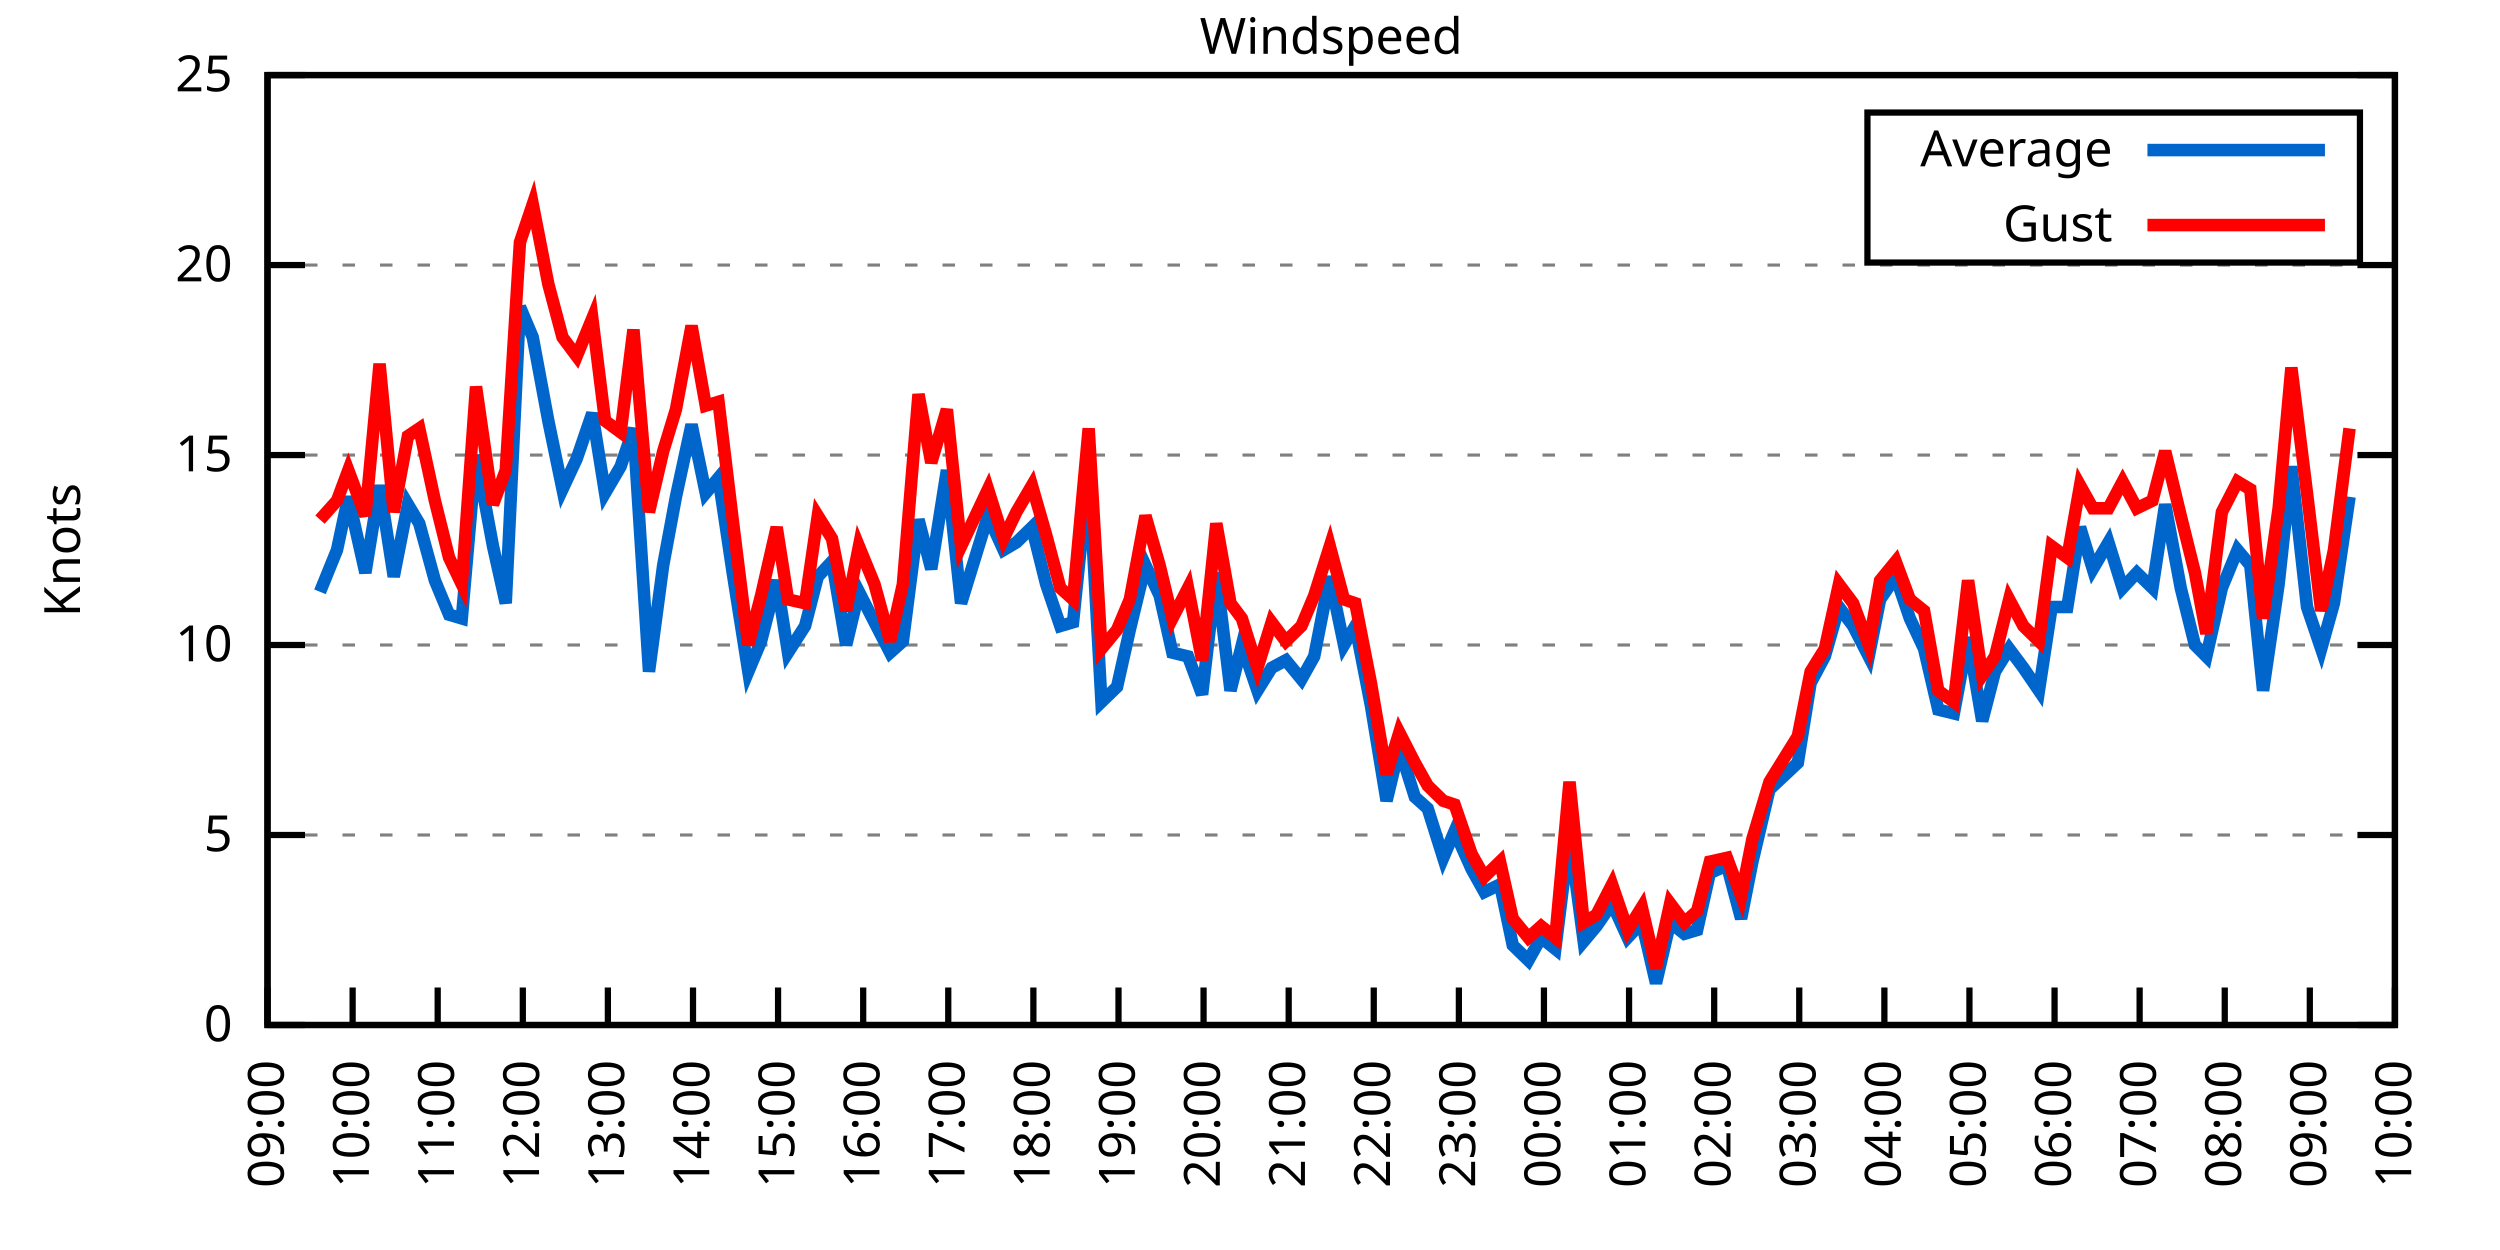
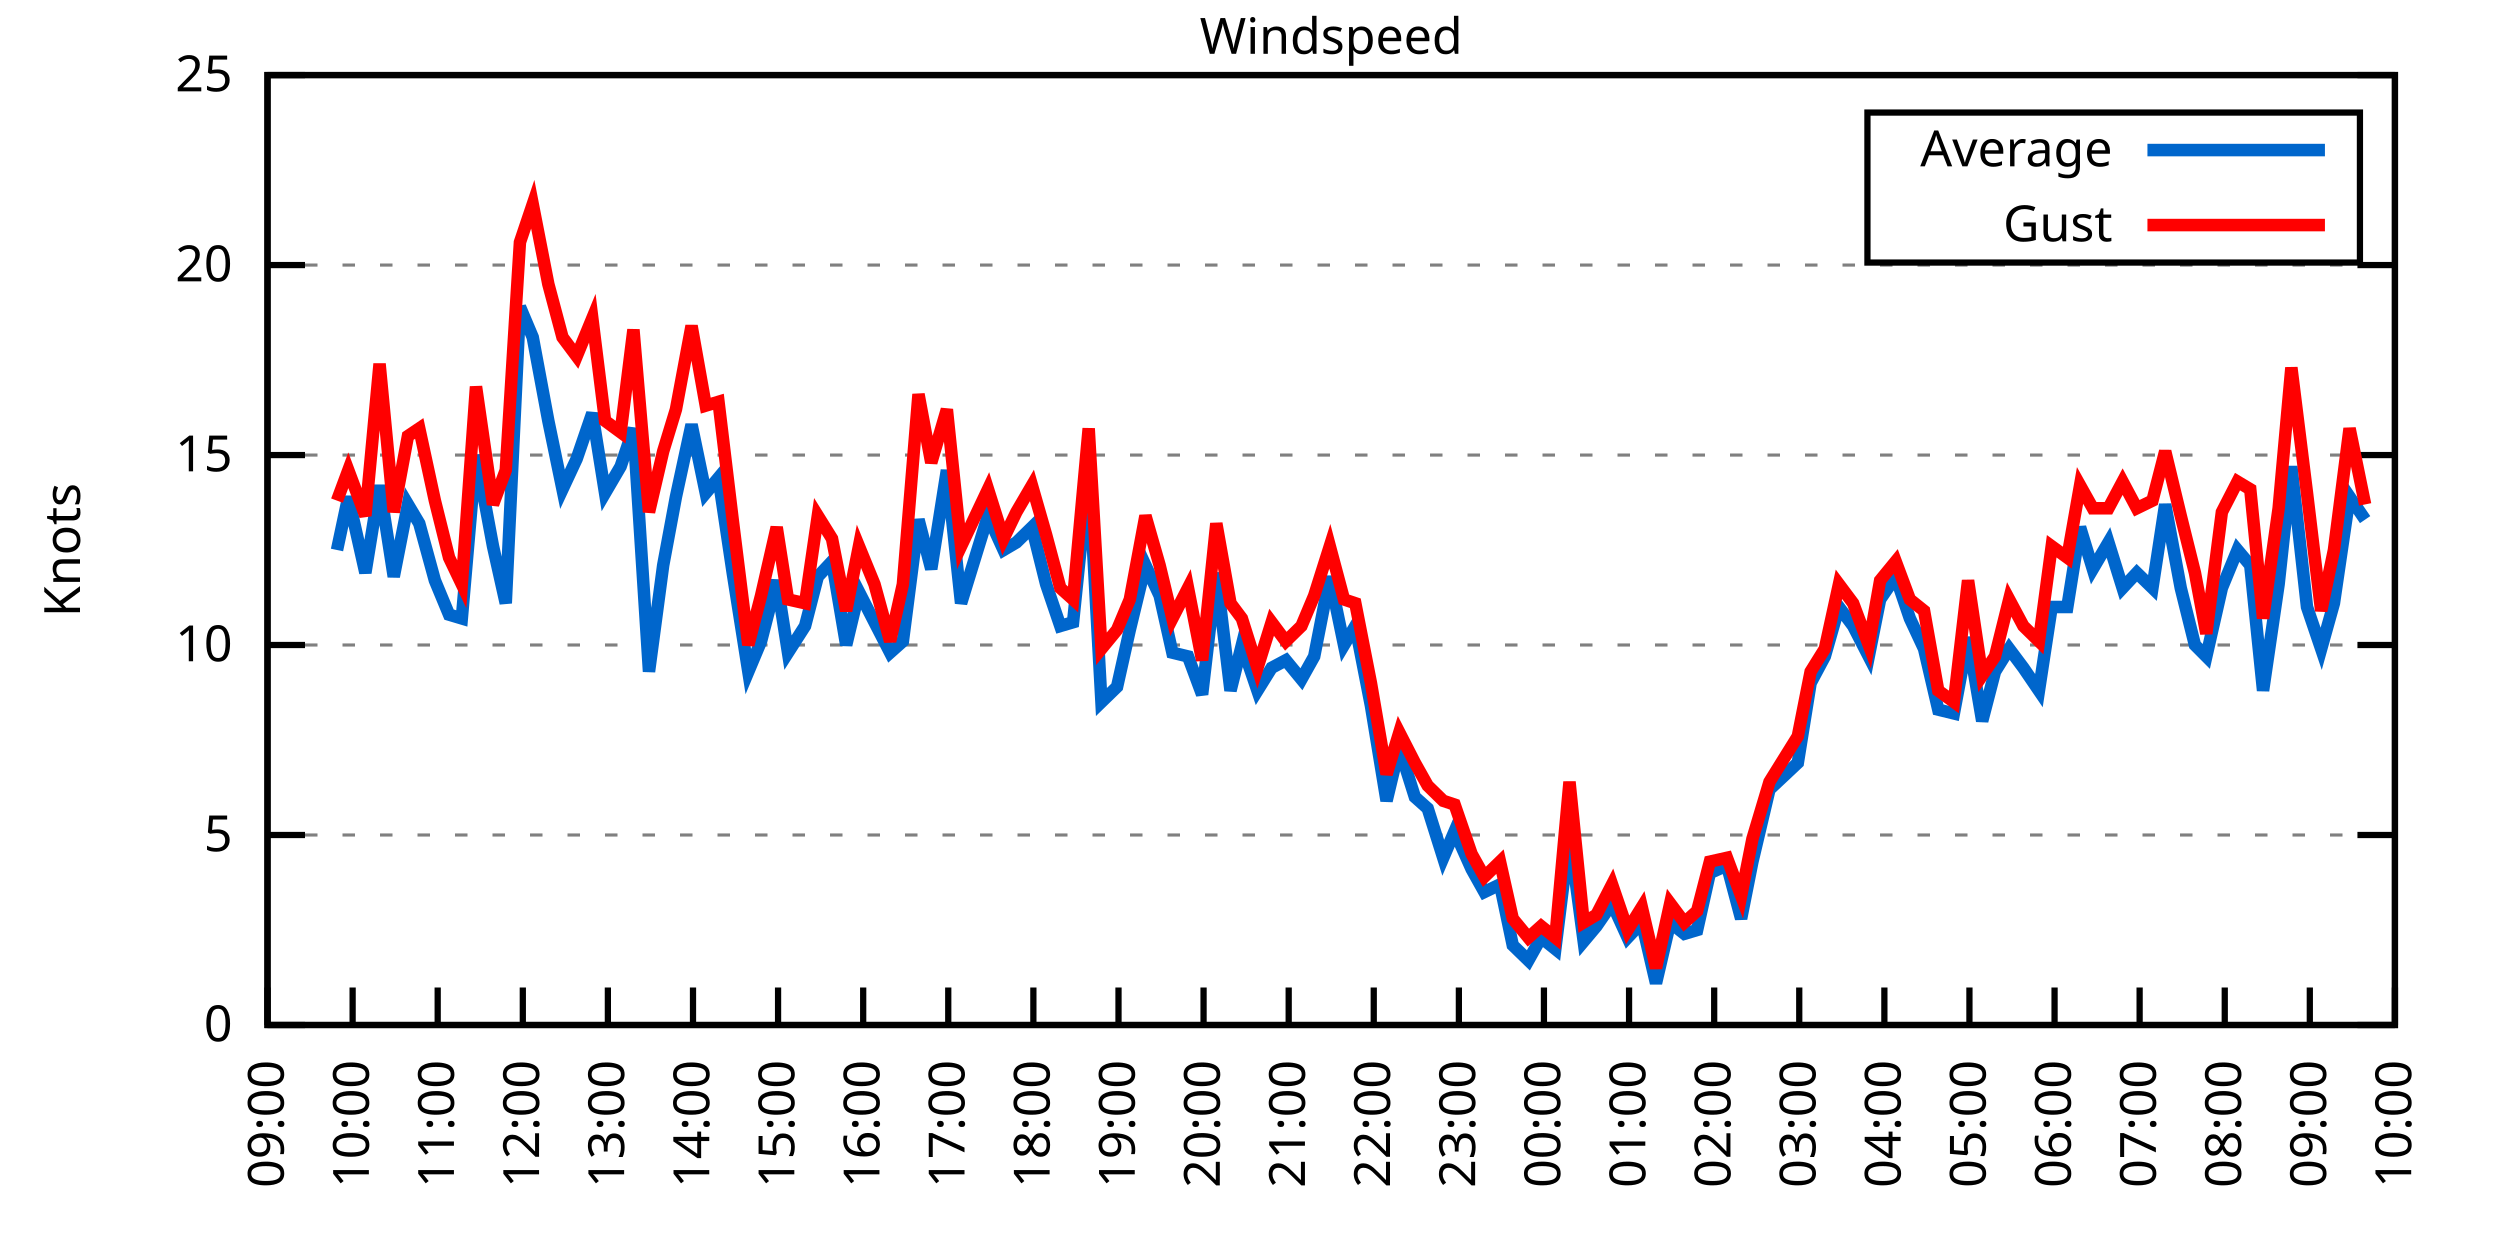
<svg xmlns="http://www.w3.org/2000/svg" xmlns:xlink="http://www.w3.org/1999/xlink" width="400" height="200" viewBox="0 0 400 200">
  <g id="gnuplot_canvas">
    <rect x="0" y="0" width="400" height="200" fill="none" />
    <defs>
      <circle id="gpDot" r="0.5" stroke-width="0.5" stroke="currentColor" />
      <path id="gpPt0" stroke-width="0.333" stroke="currentColor" d="M-1,0 h2 M0,-1 v2" />
      <path id="gpPt1" stroke-width="0.333" stroke="currentColor" d="M-1,-1 L1,1 M1,-1 L-1,1" />
      <path id="gpPt2" stroke-width="0.333" stroke="currentColor" d="M-1,0 L1,0 M0,-1 L0,1 M-1,-1 L1,1 M-1,1 L1,-1" />
      <rect id="gpPt3" stroke-width="0.333" stroke="currentColor" x="-1" y="-1" width="2" height="2" />
      <rect id="gpPt4" stroke-width="0.333" stroke="currentColor" fill="currentColor" x="-1" y="-1" width="2" height="2" />
      <circle id="gpPt5" stroke-width="0.333" stroke="currentColor" cx="0" cy="0" r="1" />
      <use xlink:href="#gpPt5" id="gpPt6" fill="currentColor" stroke="none" />
      <path id="gpPt7" stroke-width="0.333" stroke="currentColor" d="M0,-1.33 L-1.33,0.67 L1.33,0.67 z" />
      <use xlink:href="#gpPt7" id="gpPt8" fill="currentColor" stroke="none" />
      <use xlink:href="#gpPt7" id="gpPt9" stroke="currentColor" transform="rotate(180)" />
      <use xlink:href="#gpPt9" id="gpPt10" fill="currentColor" stroke="none" />
      <use xlink:href="#gpPt3" id="gpPt11" stroke="currentColor" transform="rotate(45)" />
      <use xlink:href="#gpPt11" id="gpPt12" fill="currentColor" stroke="none" />
      <path id="gpPt13" stroke-width="0.333" stroke="currentColor" d="M0,1.330 L1.265,0.411 L0.782,-1.067 L-0.782,-1.076 L-1.265,0.411 z" />
      <use xlink:href="#gpPt13" id="gpPt14" fill="currentColor" stroke="none" />
      <filter id="textbox" filterUnits="objectBoundingBox" x="0" y="0" height="1" width="1">
        <feFlood flood-color="white" flood-opacity="1" result="bgnd" />
        <feComposite in="SourceGraphic" in2="bgnd" operator="atop" />
      </filter>
      <filter id="greybox" filterUnits="objectBoundingBox" x="0" y="0" height="1" width="1">
        <feFlood flood-color="lightgrey" flood-opacity="1" result="grey" />
        <feComposite in="SourceGraphic" in2="grey" operator="atop" />
      </filter>
    </defs>
    <g fill="none" color="white" stroke="currentColor" stroke-width="1.00" stroke-linecap="butt" stroke-linejoin="miter">
</g>
    <g fill="none" color="black" stroke="currentColor" stroke-width="1.00" stroke-linecap="butt" stroke-linejoin="miter">
      <g stroke="none" shape-rendering="crispEdges">
        <polygon fill="rgb(255, 255, 255)" points="42.80,164.00 383.18,164.00 383.18,12.02 42.80,12.02 " />
      </g>
    </g>
    <g fill="none" color="black" stroke="currentColor" stroke-width="1.00" stroke-linecap="butt" stroke-linejoin="miter">
</g>
    <g fill="none" color="black" stroke="black" stroke-width="0.50" stroke-linecap="butt" stroke-linejoin="miter">
</g>
    <g fill="none" color="gray" stroke="currentColor" stroke-width="0.50" stroke-linecap="butt" stroke-linejoin="miter">
      <path stroke="gray" stroke-dasharray="2,4" class="gridline" d="M42.80,164.00 L383.19,164.00  " />
    </g>
    <g fill="none" color="gray" stroke="gray" stroke-width="1.00" stroke-linecap="butt" stroke-linejoin="miter">
</g>
    <g fill="none" color="black" stroke="currentColor" stroke-width="1.00" stroke-linecap="butt" stroke-linejoin="miter">
      <path stroke="black" d="M42.80,164.00 L48.80,164.00 M383.19,164.00 L377.19,164.00  " />
      <g transform="translate(37.20,166.60)" stroke="none" fill="black" font-family="Sans" font-size="8.00" text-anchor="end">
        <text>
          <tspan font-family="Sans"> 0</tspan>
        </text>
      </g>
    </g>
    <g fill="none" color="black" stroke="currentColor" stroke-width="1.00" stroke-linecap="butt" stroke-linejoin="miter">
</g>
    <g fill="none" color="black" stroke="black" stroke-width="0.50" stroke-linecap="butt" stroke-linejoin="miter">
</g>
    <g fill="none" color="gray" stroke="currentColor" stroke-width="0.50" stroke-linecap="butt" stroke-linejoin="miter">
      <path stroke="gray" stroke-dasharray="2,4" class="gridline" d="M42.80,133.60 L383.19,133.60  " />
    </g>
    <g fill="none" color="gray" stroke="gray" stroke-width="1.00" stroke-linecap="butt" stroke-linejoin="miter">
</g>
    <g fill="none" color="black" stroke="currentColor" stroke-width="1.00" stroke-linecap="butt" stroke-linejoin="miter">
      <path stroke="black" d="M42.80,133.60 L48.80,133.60 M383.19,133.60 L377.19,133.60  " />
      <g transform="translate(37.20,136.20)" stroke="none" fill="black" font-family="Sans" font-size="8.00" text-anchor="end">
        <text>
          <tspan font-family="Sans"> 5</tspan>
        </text>
      </g>
    </g>
    <g fill="none" color="black" stroke="currentColor" stroke-width="1.00" stroke-linecap="butt" stroke-linejoin="miter">
</g>
    <g fill="none" color="black" stroke="black" stroke-width="0.50" stroke-linecap="butt" stroke-linejoin="miter">
</g>
    <g fill="none" color="gray" stroke="currentColor" stroke-width="0.50" stroke-linecap="butt" stroke-linejoin="miter">
      <path stroke="gray" stroke-dasharray="2,4" class="gridline" d="M42.80,103.20 L383.19,103.20  " />
    </g>
    <g fill="none" color="gray" stroke="gray" stroke-width="1.00" stroke-linecap="butt" stroke-linejoin="miter">
</g>
    <g fill="none" color="black" stroke="currentColor" stroke-width="1.00" stroke-linecap="butt" stroke-linejoin="miter">
      <path stroke="black" d="M42.80,103.20 L48.80,103.20 M383.19,103.20 L377.19,103.20  " />
      <g transform="translate(37.20,105.80)" stroke="none" fill="black" font-family="Sans" font-size="8.00" text-anchor="end">
        <text>
          <tspan font-family="Sans"> 10</tspan>
        </text>
      </g>
    </g>
    <g fill="none" color="black" stroke="currentColor" stroke-width="1.00" stroke-linecap="butt" stroke-linejoin="miter">
</g>
    <g fill="none" color="black" stroke="black" stroke-width="0.50" stroke-linecap="butt" stroke-linejoin="miter">
</g>
    <g fill="none" color="gray" stroke="currentColor" stroke-width="0.50" stroke-linecap="butt" stroke-linejoin="miter">
      <path stroke="gray" stroke-dasharray="2,4" class="gridline" d="M42.80,72.81 L383.19,72.81  " />
    </g>
    <g fill="none" color="gray" stroke="gray" stroke-width="1.00" stroke-linecap="butt" stroke-linejoin="miter">
</g>
    <g fill="none" color="black" stroke="currentColor" stroke-width="1.00" stroke-linecap="butt" stroke-linejoin="miter">
      <path stroke="black" d="M42.80,72.81 L48.80,72.81 M383.19,72.81 L377.19,72.81  " />
      <g transform="translate(37.20,75.41)" stroke="none" fill="black" font-family="Sans" font-size="8.00" text-anchor="end">
        <text>
          <tspan font-family="Sans"> 15</tspan>
        </text>
      </g>
    </g>
    <g fill="none" color="black" stroke="currentColor" stroke-width="1.00" stroke-linecap="butt" stroke-linejoin="miter">
</g>
    <g fill="none" color="black" stroke="black" stroke-width="0.50" stroke-linecap="butt" stroke-linejoin="miter">
</g>
    <g fill="none" color="gray" stroke="currentColor" stroke-width="0.50" stroke-linecap="butt" stroke-linejoin="miter">
      <path stroke="gray" stroke-dasharray="2,4" class="gridline" d="M42.80,42.41 L383.19,42.41  " />
    </g>
    <g fill="none" color="gray" stroke="gray" stroke-width="1.00" stroke-linecap="butt" stroke-linejoin="miter">
</g>
    <g fill="none" color="black" stroke="currentColor" stroke-width="1.00" stroke-linecap="butt" stroke-linejoin="miter">
      <path stroke="black" d="M42.80,42.41 L48.80,42.41 M383.19,42.41 L377.19,42.41  " />
      <g transform="translate(37.20,45.01)" stroke="none" fill="black" font-family="Sans" font-size="8.00" text-anchor="end">
        <text>
          <tspan font-family="Sans"> 20</tspan>
        </text>
      </g>
    </g>
    <g fill="none" color="black" stroke="currentColor" stroke-width="1.00" stroke-linecap="butt" stroke-linejoin="miter">
</g>
    <g fill="none" color="black" stroke="black" stroke-width="0.50" stroke-linecap="butt" stroke-linejoin="miter">
</g>
    <g fill="none" color="gray" stroke="currentColor" stroke-width="0.50" stroke-linecap="butt" stroke-linejoin="miter">
      <path stroke="gray" stroke-dasharray="2,4" class="gridline" d="M42.80,12.01 L383.19,12.01  " />
    </g>
    <g fill="none" color="gray" stroke="gray" stroke-width="1.00" stroke-linecap="butt" stroke-linejoin="miter">
</g>
    <g fill="none" color="black" stroke="currentColor" stroke-width="1.00" stroke-linecap="butt" stroke-linejoin="miter">
      <path stroke="black" d="M42.80,12.01 L48.80,12.01 M383.19,12.01 L377.19,12.01  " />
      <g transform="translate(37.20,14.61)" stroke="none" fill="black" font-family="Sans" font-size="8.00" text-anchor="end">
        <text>
          <tspan font-family="Sans"> 25</tspan>
        </text>
      </g>
    </g>
    <g fill="none" color="black" stroke="currentColor" stroke-width="1.00" stroke-linecap="butt" stroke-linejoin="miter">
      <path stroke="black" d="M42.80,164.00 L42.80,158.00  " />
      <g transform="translate(45.40,169.60) rotate(270.00)" stroke="none" fill="black" font-family="Sans" font-size="8.00" text-anchor="end">
        <text>
          <tspan font-family="Sans">09:00</tspan>
        </text>
      </g>
    </g>
    <g fill="none" color="black" stroke="currentColor" stroke-width="1.00" stroke-linecap="butt" stroke-linejoin="miter">
      <path stroke="black" d="M56.42,164.00 L56.42,158.00  " />
      <g transform="translate(59.02,169.60) rotate(270.00)" stroke="none" fill="black" font-family="Sans" font-size="8.00" text-anchor="end">
        <text>
          <tspan font-family="Sans">10:00</tspan>
        </text>
      </g>
    </g>
    <g fill="none" color="black" stroke="currentColor" stroke-width="1.00" stroke-linecap="butt" stroke-linejoin="miter">
      <path stroke="black" d="M70.03,164.00 L70.03,158.00  " />
      <g transform="translate(72.63,169.60) rotate(270.00)" stroke="none" fill="black" font-family="Sans" font-size="8.00" text-anchor="end">
        <text>
          <tspan font-family="Sans">11:00</tspan>
        </text>
      </g>
    </g>
    <g fill="none" color="black" stroke="currentColor" stroke-width="1.00" stroke-linecap="butt" stroke-linejoin="miter">
      <path stroke="black" d="M83.65,164.00 L83.65,158.00  " />
      <g transform="translate(86.25,169.60) rotate(270.00)" stroke="none" fill="black" font-family="Sans" font-size="8.00" text-anchor="end">
        <text>
          <tspan font-family="Sans">12:00</tspan>
        </text>
      </g>
    </g>
    <g fill="none" color="black" stroke="currentColor" stroke-width="1.00" stroke-linecap="butt" stroke-linejoin="miter">
      <path stroke="black" d="M97.26,164.00 L97.26,158.00  " />
      <g transform="translate(99.86,169.60) rotate(270.00)" stroke="none" fill="black" font-family="Sans" font-size="8.00" text-anchor="end">
        <text>
          <tspan font-family="Sans">13:00</tspan>
        </text>
      </g>
    </g>
    <g fill="none" color="black" stroke="currentColor" stroke-width="1.00" stroke-linecap="butt" stroke-linejoin="miter">
      <path stroke="black" d="M110.88,164.00 L110.88,158.00  " />
      <g transform="translate(113.48,169.60) rotate(270.00)" stroke="none" fill="black" font-family="Sans" font-size="8.00" text-anchor="end">
        <text>
          <tspan font-family="Sans">14:00</tspan>
        </text>
      </g>
    </g>
    <g fill="none" color="black" stroke="currentColor" stroke-width="1.00" stroke-linecap="butt" stroke-linejoin="miter">
      <path stroke="black" d="M124.49,164.00 L124.49,158.00  " />
      <g transform="translate(127.09,169.60) rotate(270.00)" stroke="none" fill="black" font-family="Sans" font-size="8.00" text-anchor="end">
        <text>
          <tspan font-family="Sans">15:00</tspan>
        </text>
      </g>
    </g>
    <g fill="none" color="black" stroke="currentColor" stroke-width="1.00" stroke-linecap="butt" stroke-linejoin="miter">
      <path stroke="black" d="M138.11,164.00 L138.11,158.00  " />
      <g transform="translate(140.71,169.60) rotate(270.00)" stroke="none" fill="black" font-family="Sans" font-size="8.00" text-anchor="end">
        <text>
          <tspan font-family="Sans">16:00</tspan>
        </text>
      </g>
    </g>
    <g fill="none" color="black" stroke="currentColor" stroke-width="1.00" stroke-linecap="butt" stroke-linejoin="miter">
      <path stroke="black" d="M151.72,164.00 L151.72,158.00  " />
      <g transform="translate(154.32,169.60) rotate(270.00)" stroke="none" fill="black" font-family="Sans" font-size="8.00" text-anchor="end">
        <text>
          <tspan font-family="Sans">17:00</tspan>
        </text>
      </g>
    </g>
    <g fill="none" color="black" stroke="currentColor" stroke-width="1.00" stroke-linecap="butt" stroke-linejoin="miter">
      <path stroke="black" d="M165.34,164.00 L165.34,158.00  " />
      <g transform="translate(167.94,169.60) rotate(270.00)" stroke="none" fill="black" font-family="Sans" font-size="8.00" text-anchor="end">
        <text>
          <tspan font-family="Sans">18:00</tspan>
        </text>
      </g>
    </g>
    <g fill="none" color="black" stroke="currentColor" stroke-width="1.00" stroke-linecap="butt" stroke-linejoin="miter">
      <path stroke="black" d="M178.96,164.00 L178.96,158.00  " />
      <g transform="translate(181.56,169.60) rotate(270.00)" stroke="none" fill="black" font-family="Sans" font-size="8.00" text-anchor="end">
        <text>
          <tspan font-family="Sans">19:00</tspan>
        </text>
      </g>
    </g>
    <g fill="none" color="black" stroke="currentColor" stroke-width="1.00" stroke-linecap="butt" stroke-linejoin="miter">
      <path stroke="black" d="M192.57,164.00 L192.57,158.00  " />
      <g transform="translate(195.17,169.60) rotate(270.00)" stroke="none" fill="black" font-family="Sans" font-size="8.00" text-anchor="end">
        <text>
          <tspan font-family="Sans">20:00</tspan>
        </text>
      </g>
    </g>
    <g fill="none" color="black" stroke="currentColor" stroke-width="1.00" stroke-linecap="butt" stroke-linejoin="miter">
      <path stroke="black" d="M206.19,164.00 L206.19,158.00  " />
      <g transform="translate(208.79,169.60) rotate(270.00)" stroke="none" fill="black" font-family="Sans" font-size="8.00" text-anchor="end">
        <text>
          <tspan font-family="Sans">21:00</tspan>
        </text>
      </g>
    </g>
    <g fill="none" color="black" stroke="currentColor" stroke-width="1.00" stroke-linecap="butt" stroke-linejoin="miter">
      <path stroke="black" d="M219.80,164.00 L219.80,158.00  " />
      <g transform="translate(222.40,169.60) rotate(270.00)" stroke="none" fill="black" font-family="Sans" font-size="8.00" text-anchor="end">
        <text>
          <tspan font-family="Sans">22:00</tspan>
        </text>
      </g>
    </g>
    <g fill="none" color="black" stroke="currentColor" stroke-width="1.00" stroke-linecap="butt" stroke-linejoin="miter">
      <path stroke="black" d="M233.42,164.00 L233.42,158.00  " />
      <g transform="translate(236.02,169.60) rotate(270.00)" stroke="none" fill="black" font-family="Sans" font-size="8.00" text-anchor="end">
        <text>
          <tspan font-family="Sans">23:00</tspan>
        </text>
      </g>
    </g>
    <g fill="none" color="black" stroke="currentColor" stroke-width="1.00" stroke-linecap="butt" stroke-linejoin="miter">
      <path stroke="black" d="M247.03,164.00 L247.03,158.00  " />
      <g transform="translate(249.63,169.60) rotate(270.00)" stroke="none" fill="black" font-family="Sans" font-size="8.00" text-anchor="end">
        <text>
          <tspan font-family="Sans">00:00</tspan>
        </text>
      </g>
    </g>
    <g fill="none" color="black" stroke="currentColor" stroke-width="1.00" stroke-linecap="butt" stroke-linejoin="miter">
      <path stroke="black" d="M260.65,164.00 L260.65,158.00  " />
      <g transform="translate(263.25,169.60) rotate(270.00)" stroke="none" fill="black" font-family="Sans" font-size="8.00" text-anchor="end">
        <text>
          <tspan font-family="Sans">01:00</tspan>
        </text>
      </g>
    </g>
    <g fill="none" color="black" stroke="currentColor" stroke-width="1.00" stroke-linecap="butt" stroke-linejoin="miter">
      <path stroke="black" d="M274.27,164.00 L274.27,158.00  " />
      <g transform="translate(276.87,169.60) rotate(270.00)" stroke="none" fill="black" font-family="Sans" font-size="8.00" text-anchor="end">
        <text>
          <tspan font-family="Sans">02:00</tspan>
        </text>
      </g>
    </g>
    <g fill="none" color="black" stroke="currentColor" stroke-width="1.00" stroke-linecap="butt" stroke-linejoin="miter">
      <path stroke="black" d="M287.88,164.00 L287.88,158.00  " />
      <g transform="translate(290.48,169.60) rotate(270.00)" stroke="none" fill="black" font-family="Sans" font-size="8.00" text-anchor="end">
        <text>
          <tspan font-family="Sans">03:00</tspan>
        </text>
      </g>
    </g>
    <g fill="none" color="black" stroke="currentColor" stroke-width="1.00" stroke-linecap="butt" stroke-linejoin="miter">
      <path stroke="black" d="M301.50,164.00 L301.50,158.00  " />
      <g transform="translate(304.10,169.60) rotate(270.00)" stroke="none" fill="black" font-family="Sans" font-size="8.00" text-anchor="end">
        <text>
          <tspan font-family="Sans">04:00</tspan>
        </text>
      </g>
    </g>
    <g fill="none" color="black" stroke="currentColor" stroke-width="1.00" stroke-linecap="butt" stroke-linejoin="miter">
      <path stroke="black" d="M315.11,164.00 L315.11,158.00  " />
      <g transform="translate(317.71,169.60) rotate(270.00)" stroke="none" fill="black" font-family="Sans" font-size="8.00" text-anchor="end">
        <text>
          <tspan font-family="Sans">05:00</tspan>
        </text>
      </g>
    </g>
    <g fill="none" color="black" stroke="currentColor" stroke-width="1.00" stroke-linecap="butt" stroke-linejoin="miter">
      <path stroke="black" d="M328.73,164.00 L328.73,158.00  " />
      <g transform="translate(331.33,169.60) rotate(270.00)" stroke="none" fill="black" font-family="Sans" font-size="8.00" text-anchor="end">
        <text>
          <tspan font-family="Sans">06:00</tspan>
        </text>
      </g>
    </g>
    <g fill="none" color="black" stroke="currentColor" stroke-width="1.00" stroke-linecap="butt" stroke-linejoin="miter">
      <path stroke="black" d="M342.34,164.00 L342.34,158.00  " />
      <g transform="translate(344.94,169.60) rotate(270.00)" stroke="none" fill="black" font-family="Sans" font-size="8.00" text-anchor="end">
        <text>
          <tspan font-family="Sans">07:00</tspan>
        </text>
      </g>
    </g>
    <g fill="none" color="black" stroke="currentColor" stroke-width="1.00" stroke-linecap="butt" stroke-linejoin="miter">
      <path stroke="black" d="M355.96,164.00 L355.96,158.00  " />
      <g transform="translate(358.56,169.60) rotate(270.00)" stroke="none" fill="black" font-family="Sans" font-size="8.00" text-anchor="end">
        <text>
          <tspan font-family="Sans">08:00</tspan>
        </text>
      </g>
    </g>
    <g fill="none" color="black" stroke="currentColor" stroke-width="1.00" stroke-linecap="butt" stroke-linejoin="miter">
      <path stroke="black" d="M369.57,164.00 L369.57,158.00  " />
      <g transform="translate(372.17,169.60) rotate(270.00)" stroke="none" fill="black" font-family="Sans" font-size="8.00" text-anchor="end">
        <text>
          <tspan font-family="Sans">09:00</tspan>
        </text>
      </g>
    </g>
    <g fill="none" color="black" stroke="currentColor" stroke-width="1.00" stroke-linecap="butt" stroke-linejoin="miter">
      <path stroke="black" d="M383.19,164.00 L383.19,158.00  " />
      <g transform="translate(385.79,169.60) rotate(270.00)" stroke="none" fill="black" font-family="Sans" font-size="8.00" text-anchor="end">
        <text>
          <tspan font-family="Sans">10:00</tspan>
        </text>
      </g>
    </g>
    <g fill="none" color="black" stroke="currentColor" stroke-width="1.00" stroke-linecap="butt" stroke-linejoin="miter">
</g>
    <g fill="none" color="black" stroke="currentColor" stroke-width="1.00" stroke-linecap="butt" stroke-linejoin="miter">
      <path stroke="black" d="M42.80,12.01 L42.80,164.00 L383.19,164.00 L383.19,12.01 L42.80,12.01 Z  " />
    </g>
    <g fill="none" color="black" stroke="currentColor" stroke-width="1.00" stroke-linecap="butt" stroke-linejoin="miter">
</g>
    <g fill="none" color="black" stroke="currentColor" stroke-width="1.00" stroke-linecap="butt" stroke-linejoin="miter">
      <path stroke="black" d="M298.79,42.01 L298.79,18.01 L377.59,18.01 L377.59,42.01 L298.79,42.01 Z  " />
    </g>
    <g id="Windspeed_plot_1">
      <g fill="none" color="white" stroke="black" stroke-width="2.00" stroke-linecap="butt" stroke-linejoin="miter">
</g>
      <g fill="none" color="black" stroke="currentColor" stroke-width="2.00" stroke-linecap="butt" stroke-linejoin="miter">
        <g transform="translate(337.99,26.61)" stroke="none" fill="black" font-family="Sans" font-size="8.00" text-anchor="end">
          <text>
            <tspan font-family="Sans">Average</tspan>
          </text>
        </g>
      </g>
      <g fill="none" color="black" stroke="currentColor" stroke-width="2.00" stroke-linecap="butt" stroke-linejoin="miter">
-         <path stroke="rgb(  0, 102, 204)" d="M343.59,24.01 L371.99,24.01 M51.20,94.69 L53.92,88.00 L55.73,79.49 L58.46,91.65 L60.73,77.67 L63.00,92.26   L65.27,80.71 L67.08,83.75 L69.58,92.87 L71.85,98.34 L73.89,98.95 L76.16,72.81 L78.88,87.40 L80.92,96.52   L83.19,49.10 L85.24,53.96 L87.73,67.33 L90.00,78.28 L92.27,73.41 L94.77,66.12 L96.81,78.89 L99.30,74.63   L101.35,68.55 L103.84,107.46 L106.11,90.44 L108.15,79.49 L110.65,67.94 L112.92,78.89 L114.96,76.45 L117.23,91.65   L119.73,107.46 L121.77,102.60 L124.27,92.87 L126.08,104.42 L128.81,100.16 L130.85,92.26 L133.12,89.83 L135.39,103.20   L137.43,94.69 L139.92,99.56 L142.42,104.42 L144.46,102.60 L146.96,83.14 L149.00,91.04 L151.50,75.24 L153.77,96.52   L158.08,82.53 L160.57,88.00 L162.62,86.79 L165.11,84.36 L167.38,93.48 L169.65,100.16 L171.69,99.56 L174.19,75.24   L176.23,112.32 L178.73,109.89 L180.77,100.77 L183.27,90.44 L185.54,95.30 L187.58,104.42 L190.08,105.03 L192.34,111.11   L194.61,91.65 L196.88,110.50 L198.70,103.20 L201.19,110.50 L203.46,106.85 L205.73,105.64 L208.23,108.68 L210.27,105.03   L212.77,92.26 L215.04,103.20 L216.85,100.16 L219.35,112.93 L221.85,128.13 L223.89,119.62 L226.38,127.52 L228.43,129.35   L230.92,137.25 L232.74,132.99 L235.46,139.07 L237.50,142.72 L240.00,141.51 L242.04,151.23 L244.54,153.66 L246.58,150.02   L248.85,151.84 L251.12,133.60 L253.39,150.62 L255.43,148.19 L257.93,144.55 L260.42,150.02 L262.69,147.59 L264.96,157.31   L267.23,147.59 L269.50,149.41 L271.54,148.80 L273.58,139.68 L276.31,138.47 L278.58,146.98 L280.39,137.86 L283.12,126.31   L287.65,122.05 L289.70,109.28 L291.97,105.03 L294.23,97.12 L296.50,100.16 L299.00,105.03 L300.82,95.91 L303.31,92.26   L305.58,98.95 L307.85,103.81 L310.12,113.54 L312.62,114.15 L314.89,101.99 L317.15,115.36 L319.20,107.46 L321.47,103.81   L323.74,106.85 L326.23,110.50 L328.27,97.12 L330.77,97.12 L332.81,84.36 L334.85,91.04 L337.35,86.79 L339.62,94.08   L341.89,91.65 L344.39,94.08 L346.43,80.71 L348.92,94.08 L351.19,103.20 L353.01,105.03 L355.50,94.08 L358.00,88.00   L360.04,90.44 L362.09,110.50 L364.58,93.48 L366.62,74.63 L369.12,97.12 L371.39,103.81 L373.43,96.52 L375.93,79.49    " />
+         <path stroke="rgb(  0, 102, 204)" d="M343.59,24.01 L371.99,24.01 M53.92,88.00 L55.73,79.49 L58.46,91.65 L60.73,77.67 L63.00,92.26 L65.27,80.71   L67.08,83.75 L69.58,92.87 L71.85,98.34 L73.89,98.95 L76.16,72.81 L78.88,87.40 L80.92,96.52 L83.19,49.10   L85.24,53.96 L87.73,67.33 L90.00,78.28 L92.27,73.41 L94.77,66.12 L96.81,78.89 L99.30,74.63 L101.35,68.55   L103.84,107.46 L106.11,90.44 L108.15,79.49 L110.65,67.94 L112.92,78.89 L114.96,76.45 L117.23,91.65 L119.73,107.46   L121.77,102.60 L124.27,92.87 L126.08,104.42 L128.81,100.16 L130.85,92.26 L133.12,89.83 L135.39,103.20 L137.43,94.69   L139.92,99.56 L142.42,104.42 L144.46,102.60 L146.96,83.14 L149.00,91.04 L151.50,75.24 L153.77,96.52 L158.08,82.53   L160.57,88.00 L162.62,86.79 L165.11,84.36 L167.38,93.48 L169.65,100.16 L171.69,99.56 L174.19,75.24 L176.23,112.32   L178.73,109.89 L180.77,100.77 L183.27,90.44 L185.54,95.30 L187.58,104.42 L190.08,105.03 L192.34,111.11 L194.61,91.65   L196.88,110.50 L198.70,103.20 L201.19,110.50 L203.46,106.85 L205.73,105.64 L208.23,108.68 L210.27,105.03 L212.77,92.26   L215.04,103.20 L216.85,100.16 L219.35,112.93 L221.85,128.13 L223.89,119.62 L226.38,127.52 L228.43,129.35 L230.92,137.25   L232.74,132.99 L235.46,139.07 L237.50,142.72 L240.00,141.51 L242.04,151.23 L244.54,153.66 L246.58,150.02 L248.85,151.84   L251.12,133.60 L253.39,150.62 L255.43,148.19 L257.93,144.55 L260.42,150.02 L262.69,147.59 L264.96,157.31 L267.23,147.59   L269.50,149.41 L271.54,148.80 L273.58,139.68 L276.31,138.47 L278.58,146.98 L280.39,137.86 L283.12,126.31 L287.65,122.05   L289.70,109.28 L291.97,105.03 L294.23,97.12 L296.50,100.16 L299.00,105.03 L300.82,95.91 L303.31,92.26 L305.58,98.95   L307.85,103.81 L310.12,113.54 L312.62,114.15 L314.89,101.99 L317.15,115.36 L319.20,107.46 L321.47,103.81 L323.74,106.85   L326.23,110.50 L328.27,97.12 L330.77,97.12 L332.81,84.36 L334.85,91.04 L337.35,86.79 L339.62,94.08 L341.89,91.65   L344.39,94.08 L346.43,80.71 L348.92,94.08 L351.19,103.20 L353.01,105.03 L355.50,94.08 L358.00,88.00 L360.04,90.44   L362.09,110.50 L364.58,93.48 L366.62,74.63 L369.12,97.12 L371.39,103.81 L373.43,96.52 L375.93,79.49 L378.42,83.14    " />
      </g>
    </g>
    <g id="Windspeed_plot_2">
      <g fill="none" color="black" stroke="currentColor" stroke-width="2.00" stroke-linecap="butt" stroke-linejoin="miter">
        <g transform="translate(337.99,38.61)" stroke="none" fill="black" font-family="Sans" font-size="8.00" text-anchor="end">
          <text>
            <tspan font-family="Sans">Gust</tspan>
          </text>
        </g>
      </g>
      <g fill="none" color="black" stroke="currentColor" stroke-width="2.00" stroke-linecap="butt" stroke-linejoin="miter">
-         <path stroke="rgb(255,   0,   0)" d="M343.59,36.01 L371.99,36.01 M51.20,83.14 L53.92,80.10 L55.73,75.24 L58.46,82.53 L60.73,58.21 L63.00,81.93   L65.27,69.77 L67.08,68.55 L69.58,80.10 L71.85,89.22 L73.89,93.48 L76.16,61.86 L78.88,80.71 L80.92,75.24   L83.19,38.76 L85.24,32.68 L87.73,45.45 L90.00,53.96 L92.27,57.00 L94.77,50.92 L96.81,67.33 L99.30,69.16   L101.35,52.74 L103.84,81.93 L106.11,72.20 L108.15,65.51 L110.65,52.14 L112.92,64.90 L114.96,64.29 L117.23,83.14   L119.73,103.20 L121.77,95.30 L124.27,84.36 L126.08,95.91 L128.81,96.52 L130.85,82.53 L133.12,86.18 L135.39,97.73   L137.43,87.40 L139.92,93.48 L142.42,102.60 L144.46,93.48 L146.96,63.08 L149.00,74.02 L151.50,65.51 L153.77,87.40   L158.08,78.28 L160.57,86.18 L162.62,81.93 L165.11,77.67 L167.38,85.57 L169.65,94.08 L171.69,95.91 L174.19,68.55   L176.23,103.81 L178.73,100.77 L180.77,95.91 L183.27,82.53 L185.54,90.44 L187.58,98.95 L190.08,94.08 L192.34,105.64   L194.61,83.75 L196.88,96.52 L198.70,98.95 L201.19,106.85 L203.46,99.56 L205.73,102.60 L208.23,100.16 L210.27,95.30   L212.77,87.40 L215.04,95.91 L216.85,96.52 L219.35,109.28 L221.85,123.87 L223.89,117.19 L226.38,122.05 L228.43,125.70   L230.92,128.13 L232.74,128.74 L235.46,136.64 L237.50,140.29 L240.00,137.86 L242.04,146.98 L244.54,150.02 L246.58,148.19   L248.85,150.02 L251.12,125.09 L253.39,147.59 L255.43,146.37 L257.93,141.51 L260.42,148.80 L262.69,145.15 L264.96,154.88   L267.23,144.55 L269.50,147.59 L271.54,145.76 L273.58,137.86 L276.31,137.25 L278.58,143.33 L280.39,134.21 L283.12,125.09   L287.65,117.80 L289.70,107.46 L291.97,103.81 L294.23,93.48 L296.50,96.52 L299.00,103.20 L300.82,92.87 L303.31,89.83   L305.58,95.91 L307.85,97.73 L310.12,110.50 L312.62,112.32 L314.89,92.87 L317.15,108.07 L319.20,105.03 L321.47,95.91   L323.74,100.16 L326.23,102.60 L328.27,87.40 L330.77,89.22 L332.81,77.67 L334.85,81.32 L337.35,81.32 L339.62,77.06   L341.89,81.32 L344.39,80.10 L346.43,72.20 L348.92,82.53 L351.19,91.65 L353.01,101.38 L355.50,81.93 L358.00,77.06   L360.04,78.28 L362.09,98.95 L364.58,81.32 L366.62,58.82 L369.12,78.89 L371.39,97.73 L373.43,88.00 L375.93,68.55    " />
+         <path stroke="rgb(255,   0,   0)" d="M343.59,36.01 L371.99,36.01 M53.92,80.10 L55.73,75.24 L58.46,82.53 L60.73,58.21 L63.00,81.93 L65.27,69.77   L67.08,68.55 L69.58,80.10 L71.85,89.22 L73.89,93.48 L76.16,61.86 L78.88,80.71 L80.92,75.24 L83.19,38.76   L85.24,32.68 L87.73,45.45 L90.00,53.96 L92.27,57.00 L94.77,50.92 L96.81,67.33 L99.30,69.16 L101.35,52.74   L103.84,81.93 L106.11,72.20 L108.15,65.51 L110.65,52.14 L112.92,64.90 L114.96,64.29 L117.23,83.14 L119.73,103.20   L121.77,95.30 L124.27,84.36 L126.08,95.91 L128.81,96.52 L130.85,82.53 L133.12,86.18 L135.39,97.73 L137.43,87.40   L139.92,93.48 L142.42,102.60 L144.46,93.48 L146.96,63.08 L149.00,74.02 L151.50,65.51 L153.77,87.40 L158.08,78.28   L160.57,86.18 L162.62,81.93 L165.11,77.67 L167.38,85.57 L169.65,94.08 L171.69,95.91 L174.19,68.55 L176.23,103.81   L178.73,100.77 L180.77,95.91 L183.27,82.53 L185.54,90.44 L187.58,98.95 L190.08,94.08 L192.34,105.64 L194.61,83.75   L196.88,96.52 L198.70,98.95 L201.19,106.85 L203.46,99.56 L205.73,102.60 L208.23,100.16 L210.27,95.30 L212.77,87.40   L215.04,95.91 L216.85,96.52 L219.35,109.28 L221.85,123.87 L223.89,117.19 L226.38,122.05 L228.43,125.70 L230.92,128.13   L232.74,128.74 L235.46,136.64 L237.50,140.29 L240.00,137.86 L242.04,146.98 L244.54,150.02 L246.58,148.19 L248.85,150.02   L251.12,125.09 L253.39,147.59 L255.43,146.37 L257.93,141.51 L260.42,148.80 L262.69,145.15 L264.96,154.88 L267.23,144.55   L269.50,147.59 L271.54,145.76 L273.58,137.86 L276.31,137.25 L278.58,143.33 L280.39,134.21 L283.12,125.09 L287.65,117.80   L289.70,107.46 L291.97,103.81 L294.23,93.48 L296.50,96.52 L299.00,103.20 L300.82,92.87 L303.31,89.83 L305.58,95.91   L307.85,97.73 L310.12,110.50 L312.62,112.32 L314.89,92.87 L317.15,108.07 L319.20,105.03 L321.47,95.91 L323.74,100.16   L326.23,102.60 L328.27,87.40 L330.77,89.22 L332.81,77.67 L334.85,81.32 L337.35,81.32 L339.62,77.06 L341.89,81.32   L344.39,80.10 L346.43,72.20 L348.92,82.53 L351.19,91.65 L353.01,101.38 L355.50,81.93 L358.00,77.06 L360.04,78.28   L362.09,98.95 L364.58,81.32 L366.62,58.82 L369.12,78.89 L371.39,97.73 L373.43,88.00 L375.93,68.55 L378.42,80.71    " />
      </g>
    </g>
    <g fill="none" color="black" stroke="currentColor" stroke-width="2.00" stroke-linecap="butt" stroke-linejoin="miter">
</g>
    <g fill="none" color="black" stroke="black" stroke-width="1.00" stroke-linecap="butt" stroke-linejoin="miter">
</g>
    <g fill="none" color="black" stroke="currentColor" stroke-width="1.00" stroke-linecap="butt" stroke-linejoin="miter">
      <path stroke="black" d="M42.80,12.01 L42.80,164.00 L383.19,164.00 L383.19,12.01 L42.80,12.01 Z  " />
      <g transform="translate(12.80,88.01) rotate(270.00)" stroke="none" fill="black" font-family="Sans" font-size="8.00" text-anchor="middle">
        <text>
          <tspan font-family="Sans">Knots</tspan>
        </text>
      </g>
    </g>
    <g fill="none" color="black" stroke="currentColor" stroke-width="1.00" stroke-linecap="butt" stroke-linejoin="miter">
</g>
    <g fill="none" color="black" stroke="currentColor" stroke-width="1.00" stroke-linecap="butt" stroke-linejoin="miter">
      <g transform="translate(212.99,8.61)" stroke="none" fill="black" font-family="Sans" font-size="8.00" text-anchor="middle">
        <text>
          <tspan font-family="Sans">Windspeed</tspan>
        </text>
      </g>
    </g>
    <g fill="none" color="black" stroke="currentColor" stroke-width="1.00" stroke-linecap="butt" stroke-linejoin="miter">
</g>
  </g>
</svg>
